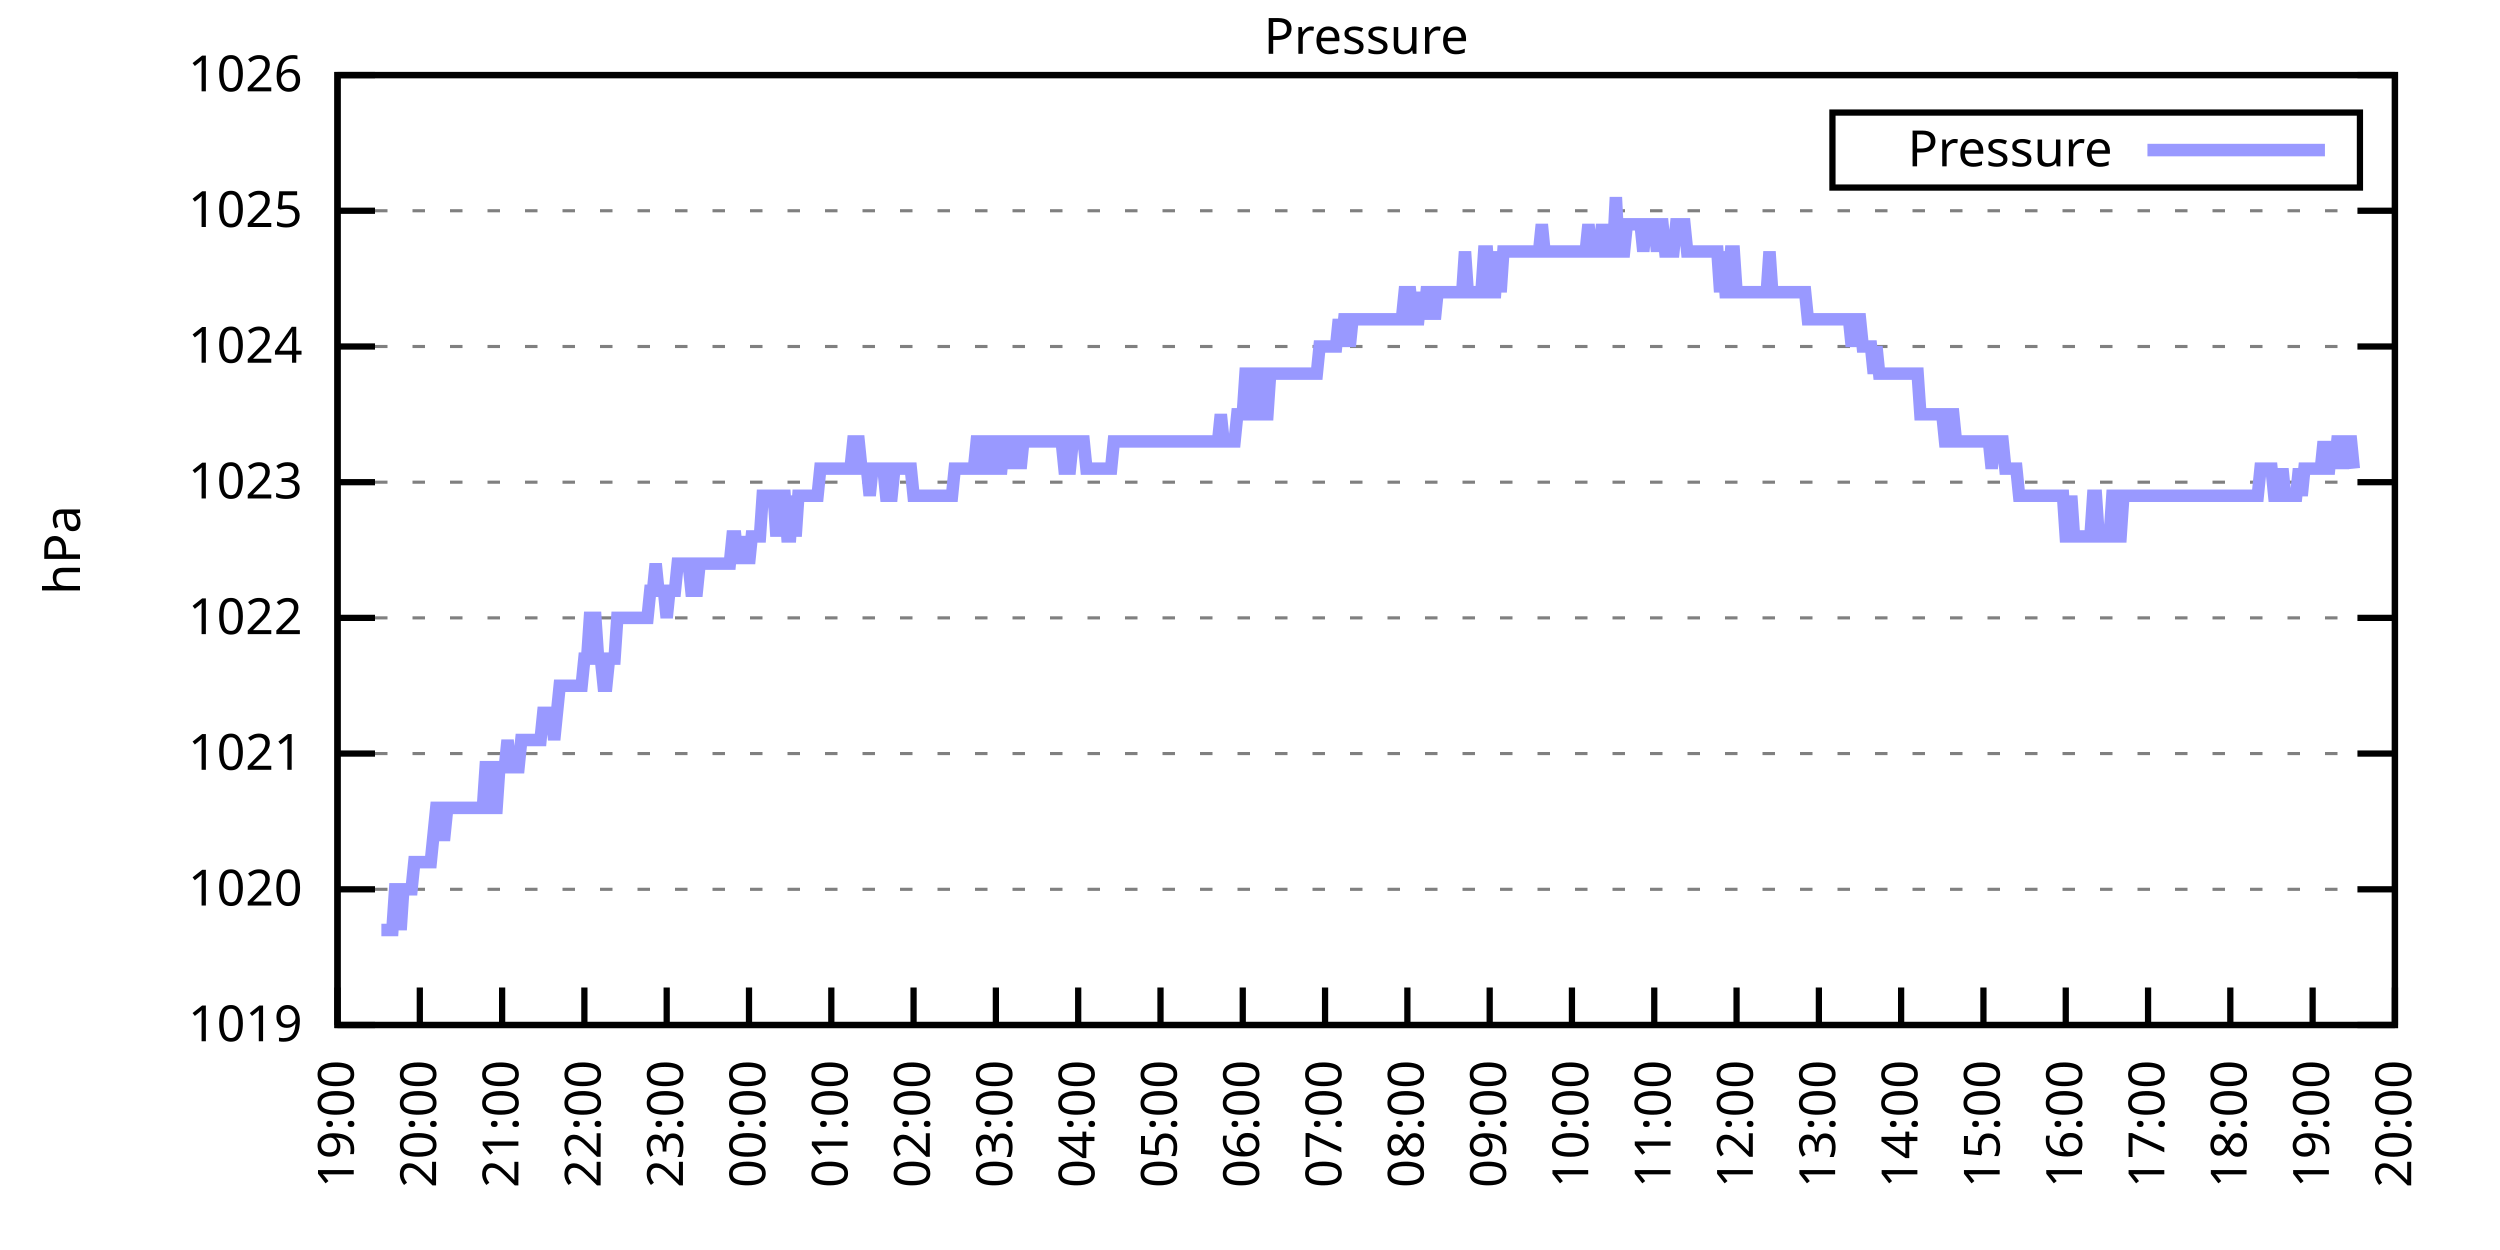
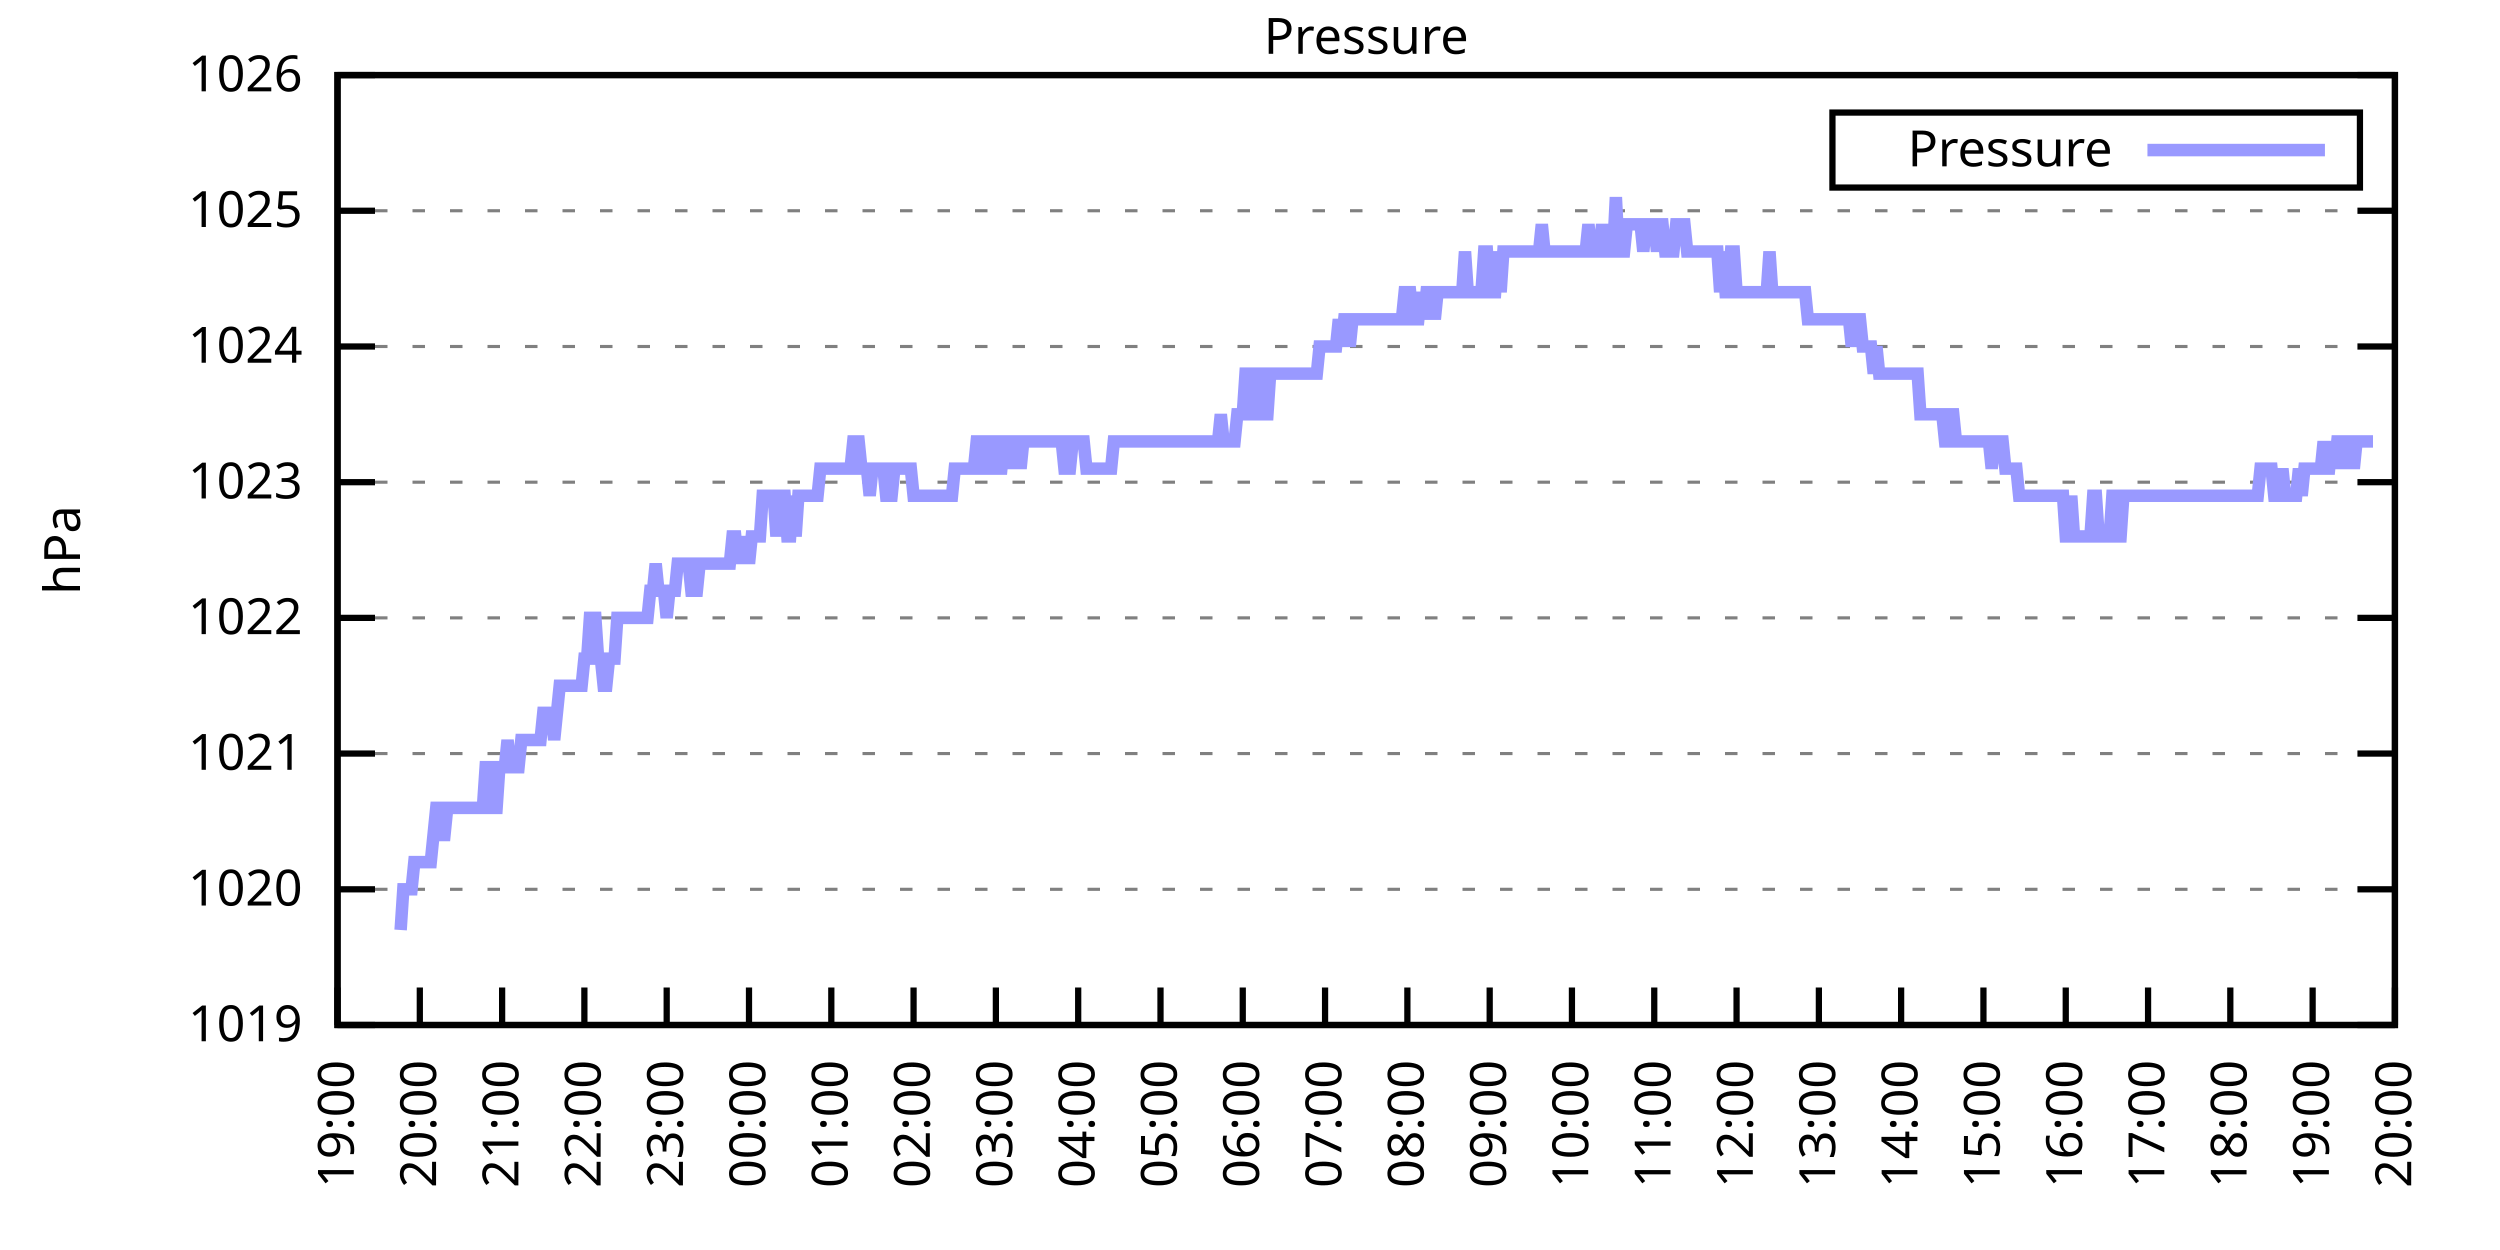
<svg xmlns="http://www.w3.org/2000/svg" xmlns:xlink="http://www.w3.org/1999/xlink" width="400" height="200" viewBox="0 0 400 200">
  <g id="gnuplot_canvas">
    <rect x="0" y="0" width="400" height="200" fill="none" />
    <defs>
      <circle id="gpDot" r="0.5" stroke-width="0.5" stroke="currentColor" />
      <path id="gpPt0" stroke-width="0.333" stroke="currentColor" d="M-1,0 h2 M0,-1 v2" />
      <path id="gpPt1" stroke-width="0.333" stroke="currentColor" d="M-1,-1 L1,1 M1,-1 L-1,1" />
      <path id="gpPt2" stroke-width="0.333" stroke="currentColor" d="M-1,0 L1,0 M0,-1 L0,1 M-1,-1 L1,1 M-1,1 L1,-1" />
      <rect id="gpPt3" stroke-width="0.333" stroke="currentColor" x="-1" y="-1" width="2" height="2" />
      <rect id="gpPt4" stroke-width="0.333" stroke="currentColor" fill="currentColor" x="-1" y="-1" width="2" height="2" />
      <circle id="gpPt5" stroke-width="0.333" stroke="currentColor" cx="0" cy="0" r="1" />
      <use xlink:href="#gpPt5" id="gpPt6" fill="currentColor" stroke="none" />
      <path id="gpPt7" stroke-width="0.333" stroke="currentColor" d="M0,-1.33 L-1.33,0.67 L1.33,0.67 z" />
      <use xlink:href="#gpPt7" id="gpPt8" fill="currentColor" stroke="none" />
      <use xlink:href="#gpPt7" id="gpPt9" stroke="currentColor" transform="rotate(180)" />
      <use xlink:href="#gpPt9" id="gpPt10" fill="currentColor" stroke="none" />
      <use xlink:href="#gpPt3" id="gpPt11" stroke="currentColor" transform="rotate(45)" />
      <use xlink:href="#gpPt11" id="gpPt12" fill="currentColor" stroke="none" />
      <path id="gpPt13" stroke-width="0.333" stroke="currentColor" d="M0,1.330 L1.265,0.411 L0.782,-1.067 L-0.782,-1.076 L-1.265,0.411 z" />
      <use xlink:href="#gpPt13" id="gpPt14" fill="currentColor" stroke="none" />
      <filter id="textbox" filterUnits="objectBoundingBox" x="0" y="0" height="1" width="1">
        <feFlood flood-color="white" flood-opacity="1" result="bgnd" />
        <feComposite in="SourceGraphic" in2="bgnd" operator="atop" />
      </filter>
      <filter id="greybox" filterUnits="objectBoundingBox" x="0" y="0" height="1" width="1">
        <feFlood flood-color="lightgrey" flood-opacity="1" result="grey" />
        <feComposite in="SourceGraphic" in2="grey" operator="atop" />
      </filter>
    </defs>
    <g fill="none" color="white" stroke="currentColor" stroke-width="1.00" stroke-linecap="butt" stroke-linejoin="miter">
</g>
    <g fill="none" color="black" stroke="currentColor" stroke-width="1.00" stroke-linecap="butt" stroke-linejoin="miter">
      <g stroke="none" shape-rendering="crispEdges">
        <polygon fill="rgb(255, 255, 255)" points="54.00,164.00 383.18,164.00 383.18,12.02 54.00,12.02 " />
      </g>
    </g>
    <g fill="none" color="black" stroke="currentColor" stroke-width="1.00" stroke-linecap="butt" stroke-linejoin="miter">
</g>
    <g fill="none" color="black" stroke="black" stroke-width="0.50" stroke-linecap="butt" stroke-linejoin="miter">
</g>
    <g fill="none" color="gray" stroke="currentColor" stroke-width="0.50" stroke-linecap="butt" stroke-linejoin="miter">
      <path stroke="gray" stroke-dasharray="2,4" class="gridline" d="M54.00,164.00 L383.19,164.00  " />
    </g>
    <g fill="none" color="gray" stroke="gray" stroke-width="1.00" stroke-linecap="butt" stroke-linejoin="miter">
</g>
    <g fill="none" color="black" stroke="currentColor" stroke-width="1.00" stroke-linecap="butt" stroke-linejoin="miter">
      <path stroke="black" d="M54.00,164.00 L60.00,164.00 M383.19,164.00 L377.19,164.00  " />
      <g transform="translate(48.40,166.60)" stroke="none" fill="black" font-family="Sans" font-size="8.00" text-anchor="end">
        <text>
          <tspan font-family="Sans"> 1019</tspan>
        </text>
      </g>
    </g>
    <g fill="none" color="black" stroke="currentColor" stroke-width="1.00" stroke-linecap="butt" stroke-linejoin="miter">
</g>
    <g fill="none" color="black" stroke="black" stroke-width="0.50" stroke-linecap="butt" stroke-linejoin="miter">
</g>
    <g fill="none" color="gray" stroke="currentColor" stroke-width="0.50" stroke-linecap="butt" stroke-linejoin="miter">
      <path stroke="gray" stroke-dasharray="2,4" class="gridline" d="M54.00,142.29 L383.19,142.29  " />
    </g>
    <g fill="none" color="gray" stroke="gray" stroke-width="1.00" stroke-linecap="butt" stroke-linejoin="miter">
</g>
    <g fill="none" color="black" stroke="currentColor" stroke-width="1.00" stroke-linecap="butt" stroke-linejoin="miter">
      <path stroke="black" d="M54.00,142.29 L60.00,142.29 M383.19,142.29 L377.19,142.29  " />
      <g transform="translate(48.40,144.89)" stroke="none" fill="black" font-family="Sans" font-size="8.00" text-anchor="end">
        <text>
          <tspan font-family="Sans"> 1020</tspan>
        </text>
      </g>
    </g>
    <g fill="none" color="black" stroke="currentColor" stroke-width="1.00" stroke-linecap="butt" stroke-linejoin="miter">
</g>
    <g fill="none" color="black" stroke="black" stroke-width="0.50" stroke-linecap="butt" stroke-linejoin="miter">
</g>
    <g fill="none" color="gray" stroke="currentColor" stroke-width="0.50" stroke-linecap="butt" stroke-linejoin="miter">
      <path stroke="gray" stroke-dasharray="2,4" class="gridline" d="M54.00,120.57 L383.19,120.57  " />
    </g>
    <g fill="none" color="gray" stroke="gray" stroke-width="1.00" stroke-linecap="butt" stroke-linejoin="miter">
</g>
    <g fill="none" color="black" stroke="currentColor" stroke-width="1.00" stroke-linecap="butt" stroke-linejoin="miter">
      <path stroke="black" d="M54.00,120.57 L60.00,120.57 M383.19,120.57 L377.19,120.57  " />
      <g transform="translate(48.40,123.17)" stroke="none" fill="black" font-family="Sans" font-size="8.00" text-anchor="end">
        <text>
          <tspan font-family="Sans"> 1021</tspan>
        </text>
      </g>
    </g>
    <g fill="none" color="black" stroke="currentColor" stroke-width="1.00" stroke-linecap="butt" stroke-linejoin="miter">
</g>
    <g fill="none" color="black" stroke="black" stroke-width="0.50" stroke-linecap="butt" stroke-linejoin="miter">
</g>
    <g fill="none" color="gray" stroke="currentColor" stroke-width="0.50" stroke-linecap="butt" stroke-linejoin="miter">
      <path stroke="gray" stroke-dasharray="2,4" class="gridline" d="M54.00,98.86 L383.19,98.86  " />
    </g>
    <g fill="none" color="gray" stroke="gray" stroke-width="1.00" stroke-linecap="butt" stroke-linejoin="miter">
</g>
    <g fill="none" color="black" stroke="currentColor" stroke-width="1.00" stroke-linecap="butt" stroke-linejoin="miter">
      <path stroke="black" d="M54.00,98.86 L60.00,98.86 M383.19,98.86 L377.19,98.86  " />
      <g transform="translate(48.40,101.46)" stroke="none" fill="black" font-family="Sans" font-size="8.00" text-anchor="end">
        <text>
          <tspan font-family="Sans"> 1022</tspan>
        </text>
      </g>
    </g>
    <g fill="none" color="black" stroke="currentColor" stroke-width="1.00" stroke-linecap="butt" stroke-linejoin="miter">
</g>
    <g fill="none" color="black" stroke="black" stroke-width="0.50" stroke-linecap="butt" stroke-linejoin="miter">
</g>
    <g fill="none" color="gray" stroke="currentColor" stroke-width="0.50" stroke-linecap="butt" stroke-linejoin="miter">
      <path stroke="gray" stroke-dasharray="2,4" class="gridline" d="M54.00,77.15 L383.19,77.15  " />
    </g>
    <g fill="none" color="gray" stroke="gray" stroke-width="1.00" stroke-linecap="butt" stroke-linejoin="miter">
</g>
    <g fill="none" color="black" stroke="currentColor" stroke-width="1.00" stroke-linecap="butt" stroke-linejoin="miter">
      <path stroke="black" d="M54.00,77.15 L60.00,77.15 M383.19,77.15 L377.19,77.15  " />
      <g transform="translate(48.40,79.75)" stroke="none" fill="black" font-family="Sans" font-size="8.00" text-anchor="end">
        <text>
          <tspan font-family="Sans"> 1023</tspan>
        </text>
      </g>
    </g>
    <g fill="none" color="black" stroke="currentColor" stroke-width="1.00" stroke-linecap="butt" stroke-linejoin="miter">
</g>
    <g fill="none" color="black" stroke="black" stroke-width="0.50" stroke-linecap="butt" stroke-linejoin="miter">
</g>
    <g fill="none" color="gray" stroke="currentColor" stroke-width="0.50" stroke-linecap="butt" stroke-linejoin="miter">
      <path stroke="gray" stroke-dasharray="2,4" class="gridline" d="M54.00,55.44 L383.19,55.44  " />
    </g>
    <g fill="none" color="gray" stroke="gray" stroke-width="1.00" stroke-linecap="butt" stroke-linejoin="miter">
</g>
    <g fill="none" color="black" stroke="currentColor" stroke-width="1.00" stroke-linecap="butt" stroke-linejoin="miter">
      <path stroke="black" d="M54.00,55.44 L60.00,55.44 M383.19,55.44 L377.19,55.44  " />
      <g transform="translate(48.40,58.04)" stroke="none" fill="black" font-family="Sans" font-size="8.00" text-anchor="end">
        <text>
          <tspan font-family="Sans"> 1024</tspan>
        </text>
      </g>
    </g>
    <g fill="none" color="black" stroke="currentColor" stroke-width="1.00" stroke-linecap="butt" stroke-linejoin="miter">
</g>
    <g fill="none" color="black" stroke="black" stroke-width="0.50" stroke-linecap="butt" stroke-linejoin="miter">
</g>
    <g fill="none" color="gray" stroke="currentColor" stroke-width="0.50" stroke-linecap="butt" stroke-linejoin="miter">
      <path stroke="gray" stroke-dasharray="2,4" class="gridline" d="M54.00,33.72 L383.19,33.72  " />
    </g>
    <g fill="none" color="gray" stroke="gray" stroke-width="1.00" stroke-linecap="butt" stroke-linejoin="miter">
</g>
    <g fill="none" color="black" stroke="currentColor" stroke-width="1.00" stroke-linecap="butt" stroke-linejoin="miter">
      <path stroke="black" d="M54.00,33.72 L60.00,33.72 M383.19,33.72 L377.19,33.72  " />
      <g transform="translate(48.40,36.32)" stroke="none" fill="black" font-family="Sans" font-size="8.00" text-anchor="end">
        <text>
          <tspan font-family="Sans"> 1025</tspan>
        </text>
      </g>
    </g>
    <g fill="none" color="black" stroke="currentColor" stroke-width="1.00" stroke-linecap="butt" stroke-linejoin="miter">
</g>
    <g fill="none" color="black" stroke="black" stroke-width="0.50" stroke-linecap="butt" stroke-linejoin="miter">
</g>
    <g fill="none" color="gray" stroke="currentColor" stroke-width="0.50" stroke-linecap="butt" stroke-linejoin="miter">
      <path stroke="gray" stroke-dasharray="2,4" class="gridline" d="M54.00,12.01 L383.19,12.01  " />
    </g>
    <g fill="none" color="gray" stroke="gray" stroke-width="1.00" stroke-linecap="butt" stroke-linejoin="miter">
</g>
    <g fill="none" color="black" stroke="currentColor" stroke-width="1.00" stroke-linecap="butt" stroke-linejoin="miter">
      <path stroke="black" d="M54.00,12.01 L60.00,12.01 M383.19,12.01 L377.19,12.01  " />
      <g transform="translate(48.40,14.61)" stroke="none" fill="black" font-family="Sans" font-size="8.00" text-anchor="end">
        <text>
          <tspan font-family="Sans"> 1026</tspan>
        </text>
      </g>
    </g>
    <g fill="none" color="black" stroke="currentColor" stroke-width="1.00" stroke-linecap="butt" stroke-linejoin="miter">
      <path stroke="black" d="M54.00,164.00 L54.00,158.00  " />
      <g transform="translate(56.60,169.60) rotate(270.00)" stroke="none" fill="black" font-family="Sans" font-size="8.00" text-anchor="end">
        <text>
          <tspan font-family="Sans">19:00</tspan>
        </text>
      </g>
    </g>
    <g fill="none" color="black" stroke="currentColor" stroke-width="1.00" stroke-linecap="butt" stroke-linejoin="miter">
      <path stroke="black" d="M67.17,164.00 L67.17,158.00  " />
      <g transform="translate(69.77,169.60) rotate(270.00)" stroke="none" fill="black" font-family="Sans" font-size="8.00" text-anchor="end">
        <text>
          <tspan font-family="Sans">20:00</tspan>
        </text>
      </g>
    </g>
    <g fill="none" color="black" stroke="currentColor" stroke-width="1.00" stroke-linecap="butt" stroke-linejoin="miter">
      <path stroke="black" d="M80.34,164.00 L80.34,158.00  " />
      <g transform="translate(82.94,169.60) rotate(270.00)" stroke="none" fill="black" font-family="Sans" font-size="8.00" text-anchor="end">
        <text>
          <tspan font-family="Sans">21:00</tspan>
        </text>
      </g>
    </g>
    <g fill="none" color="black" stroke="currentColor" stroke-width="1.00" stroke-linecap="butt" stroke-linejoin="miter">
      <path stroke="black" d="M93.50,164.00 L93.50,158.00  " />
      <g transform="translate(96.10,169.60) rotate(270.00)" stroke="none" fill="black" font-family="Sans" font-size="8.00" text-anchor="end">
        <text>
          <tspan font-family="Sans">22:00</tspan>
        </text>
      </g>
    </g>
    <g fill="none" color="black" stroke="currentColor" stroke-width="1.00" stroke-linecap="butt" stroke-linejoin="miter">
      <path stroke="black" d="M106.67,164.00 L106.67,158.00  " />
      <g transform="translate(109.27,169.60) rotate(270.00)" stroke="none" fill="black" font-family="Sans" font-size="8.00" text-anchor="end">
        <text>
          <tspan font-family="Sans">23:00</tspan>
        </text>
      </g>
    </g>
    <g fill="none" color="black" stroke="currentColor" stroke-width="1.00" stroke-linecap="butt" stroke-linejoin="miter">
      <path stroke="black" d="M119.84,164.00 L119.84,158.00  " />
      <g transform="translate(122.44,169.60) rotate(270.00)" stroke="none" fill="black" font-family="Sans" font-size="8.00" text-anchor="end">
        <text>
          <tspan font-family="Sans">00:00</tspan>
        </text>
      </g>
    </g>
    <g fill="none" color="black" stroke="currentColor" stroke-width="1.00" stroke-linecap="butt" stroke-linejoin="miter">
      <path stroke="black" d="M133.01,164.00 L133.01,158.00  " />
      <g transform="translate(135.61,169.60) rotate(270.00)" stroke="none" fill="black" font-family="Sans" font-size="8.00" text-anchor="end">
        <text>
          <tspan font-family="Sans">01:00</tspan>
        </text>
      </g>
    </g>
    <g fill="none" color="black" stroke="currentColor" stroke-width="1.00" stroke-linecap="butt" stroke-linejoin="miter">
      <path stroke="black" d="M146.17,164.00 L146.17,158.00  " />
      <g transform="translate(148.77,169.60) rotate(270.00)" stroke="none" fill="black" font-family="Sans" font-size="8.00" text-anchor="end">
        <text>
          <tspan font-family="Sans">02:00</tspan>
        </text>
      </g>
    </g>
    <g fill="none" color="black" stroke="currentColor" stroke-width="1.00" stroke-linecap="butt" stroke-linejoin="miter">
      <path stroke="black" d="M159.34,164.00 L159.34,158.00  " />
      <g transform="translate(161.94,169.60) rotate(270.00)" stroke="none" fill="black" font-family="Sans" font-size="8.00" text-anchor="end">
        <text>
          <tspan font-family="Sans">03:00</tspan>
        </text>
      </g>
    </g>
    <g fill="none" color="black" stroke="currentColor" stroke-width="1.00" stroke-linecap="butt" stroke-linejoin="miter">
      <path stroke="black" d="M172.51,164.00 L172.51,158.00  " />
      <g transform="translate(175.11,169.60) rotate(270.00)" stroke="none" fill="black" font-family="Sans" font-size="8.00" text-anchor="end">
        <text>
          <tspan font-family="Sans">04:00</tspan>
        </text>
      </g>
    </g>
    <g fill="none" color="black" stroke="currentColor" stroke-width="1.00" stroke-linecap="butt" stroke-linejoin="miter">
      <path stroke="black" d="M185.68,164.00 L185.68,158.00  " />
      <g transform="translate(188.28,169.60) rotate(270.00)" stroke="none" fill="black" font-family="Sans" font-size="8.00" text-anchor="end">
        <text>
          <tspan font-family="Sans">05:00</tspan>
        </text>
      </g>
    </g>
    <g fill="none" color="black" stroke="currentColor" stroke-width="1.00" stroke-linecap="butt" stroke-linejoin="miter">
      <path stroke="black" d="M198.84,164.00 L198.84,158.00  " />
      <g transform="translate(201.44,169.60) rotate(270.00)" stroke="none" fill="black" font-family="Sans" font-size="8.00" text-anchor="end">
        <text>
          <tspan font-family="Sans">06:00</tspan>
        </text>
      </g>
    </g>
    <g fill="none" color="black" stroke="currentColor" stroke-width="1.00" stroke-linecap="butt" stroke-linejoin="miter">
      <path stroke="black" d="M212.01,164.00 L212.01,158.00  " />
      <g transform="translate(214.61,169.60) rotate(270.00)" stroke="none" fill="black" font-family="Sans" font-size="8.00" text-anchor="end">
        <text>
          <tspan font-family="Sans">07:00</tspan>
        </text>
      </g>
    </g>
    <g fill="none" color="black" stroke="currentColor" stroke-width="1.00" stroke-linecap="butt" stroke-linejoin="miter">
      <path stroke="black" d="M225.18,164.00 L225.18,158.00  " />
      <g transform="translate(227.78,169.60) rotate(270.00)" stroke="none" fill="black" font-family="Sans" font-size="8.00" text-anchor="end">
        <text>
          <tspan font-family="Sans">08:00</tspan>
        </text>
      </g>
    </g>
    <g fill="none" color="black" stroke="currentColor" stroke-width="1.00" stroke-linecap="butt" stroke-linejoin="miter">
      <path stroke="black" d="M238.35,164.00 L238.35,158.00  " />
      <g transform="translate(240.95,169.60) rotate(270.00)" stroke="none" fill="black" font-family="Sans" font-size="8.00" text-anchor="end">
        <text>
          <tspan font-family="Sans">09:00</tspan>
        </text>
      </g>
    </g>
    <g fill="none" color="black" stroke="currentColor" stroke-width="1.00" stroke-linecap="butt" stroke-linejoin="miter">
      <path stroke="black" d="M251.51,164.00 L251.51,158.00  " />
      <g transform="translate(254.11,169.60) rotate(270.00)" stroke="none" fill="black" font-family="Sans" font-size="8.00" text-anchor="end">
        <text>
          <tspan font-family="Sans">10:00</tspan>
        </text>
      </g>
    </g>
    <g fill="none" color="black" stroke="currentColor" stroke-width="1.00" stroke-linecap="butt" stroke-linejoin="miter">
      <path stroke="black" d="M264.68,164.00 L264.68,158.00  " />
      <g transform="translate(267.28,169.60) rotate(270.00)" stroke="none" fill="black" font-family="Sans" font-size="8.00" text-anchor="end">
        <text>
          <tspan font-family="Sans">11:00</tspan>
        </text>
      </g>
    </g>
    <g fill="none" color="black" stroke="currentColor" stroke-width="1.00" stroke-linecap="butt" stroke-linejoin="miter">
      <path stroke="black" d="M277.85,164.00 L277.85,158.00  " />
      <g transform="translate(280.45,169.60) rotate(270.00)" stroke="none" fill="black" font-family="Sans" font-size="8.00" text-anchor="end">
        <text>
          <tspan font-family="Sans">12:00</tspan>
        </text>
      </g>
    </g>
    <g fill="none" color="black" stroke="currentColor" stroke-width="1.00" stroke-linecap="butt" stroke-linejoin="miter">
      <path stroke="black" d="M291.02,164.00 L291.02,158.00  " />
      <g transform="translate(293.62,169.60) rotate(270.00)" stroke="none" fill="black" font-family="Sans" font-size="8.00" text-anchor="end">
        <text>
          <tspan font-family="Sans">13:00</tspan>
        </text>
      </g>
    </g>
    <g fill="none" color="black" stroke="currentColor" stroke-width="1.00" stroke-linecap="butt" stroke-linejoin="miter">
      <path stroke="black" d="M304.18,164.00 L304.18,158.00  " />
      <g transform="translate(306.78,169.60) rotate(270.00)" stroke="none" fill="black" font-family="Sans" font-size="8.00" text-anchor="end">
        <text>
          <tspan font-family="Sans">14:00</tspan>
        </text>
      </g>
    </g>
    <g fill="none" color="black" stroke="currentColor" stroke-width="1.00" stroke-linecap="butt" stroke-linejoin="miter">
      <path stroke="black" d="M317.35,164.00 L317.35,158.00  " />
      <g transform="translate(319.95,169.60) rotate(270.00)" stroke="none" fill="black" font-family="Sans" font-size="8.00" text-anchor="end">
        <text>
          <tspan font-family="Sans">15:00</tspan>
        </text>
      </g>
    </g>
    <g fill="none" color="black" stroke="currentColor" stroke-width="1.00" stroke-linecap="butt" stroke-linejoin="miter">
      <path stroke="black" d="M330.52,164.00 L330.52,158.00  " />
      <g transform="translate(333.12,169.60) rotate(270.00)" stroke="none" fill="black" font-family="Sans" font-size="8.00" text-anchor="end">
        <text>
          <tspan font-family="Sans">16:00</tspan>
        </text>
      </g>
    </g>
    <g fill="none" color="black" stroke="currentColor" stroke-width="1.00" stroke-linecap="butt" stroke-linejoin="miter">
      <path stroke="black" d="M343.69,164.00 L343.69,158.00  " />
      <g transform="translate(346.29,169.60) rotate(270.00)" stroke="none" fill="black" font-family="Sans" font-size="8.00" text-anchor="end">
        <text>
          <tspan font-family="Sans">17:00</tspan>
        </text>
      </g>
    </g>
    <g fill="none" color="black" stroke="currentColor" stroke-width="1.00" stroke-linecap="butt" stroke-linejoin="miter">
      <path stroke="black" d="M356.85,164.00 L356.85,158.00  " />
      <g transform="translate(359.45,169.60) rotate(270.00)" stroke="none" fill="black" font-family="Sans" font-size="8.00" text-anchor="end">
        <text>
          <tspan font-family="Sans">18:00</tspan>
        </text>
      </g>
    </g>
    <g fill="none" color="black" stroke="currentColor" stroke-width="1.00" stroke-linecap="butt" stroke-linejoin="miter">
      <path stroke="black" d="M370.02,164.00 L370.02,158.00  " />
      <g transform="translate(372.62,169.60) rotate(270.00)" stroke="none" fill="black" font-family="Sans" font-size="8.00" text-anchor="end">
        <text>
          <tspan font-family="Sans">19:00</tspan>
        </text>
      </g>
    </g>
    <g fill="none" color="black" stroke="currentColor" stroke-width="1.00" stroke-linecap="butt" stroke-linejoin="miter">
      <path stroke="black" d="M383.19,164.00 L383.19,158.00  " />
      <g transform="translate(385.79,169.60) rotate(270.00)" stroke="none" fill="black" font-family="Sans" font-size="8.00" text-anchor="end">
        <text>
          <tspan font-family="Sans">20:00</tspan>
        </text>
      </g>
    </g>
    <g fill="none" color="black" stroke="currentColor" stroke-width="1.00" stroke-linecap="butt" stroke-linejoin="miter">
</g>
    <g fill="none" color="black" stroke="currentColor" stroke-width="1.00" stroke-linecap="butt" stroke-linejoin="miter">
      <path stroke="black" d="M54.00,12.01 L54.00,164.00 L383.19,164.00 L383.19,12.01 L54.00,12.01 Z  " />
    </g>
    <g fill="none" color="black" stroke="currentColor" stroke-width="1.00" stroke-linecap="butt" stroke-linejoin="miter">
</g>
    <g fill="none" color="black" stroke="currentColor" stroke-width="1.00" stroke-linecap="butt" stroke-linejoin="miter">
      <path stroke="black" d="M293.19,30.01 L293.19,18.01 L377.59,18.01 L377.59,30.01 L293.19,30.01 Z  " />
    </g>
    <g id="Pressure_plot_1">
      <g fill="none" color="white" stroke="black" stroke-width="2.00" stroke-linecap="butt" stroke-linejoin="miter">
</g>
      <g fill="none" color="black" stroke="currentColor" stroke-width="2.00" stroke-linecap="butt" stroke-linejoin="miter">
        <g transform="translate(337.99,26.61)" stroke="none" fill="black" font-family="Sans" font-size="8.00" text-anchor="end">
          <text>
            <tspan font-family="Sans">Pressure</tspan>
          </text>
        </g>
      </g>
      <g fill="none" color="black" stroke="currentColor" stroke-width="2.00" stroke-linecap="butt" stroke-linejoin="miter">
-         <path stroke="rgb(153, 153, 255)" d="M343.59,24.01 L371.99,24.01 M61.02,148.80 L61.46,148.80 L61.90,148.80 L62.34,148.80 L62.78,148.80 L63.22,142.29   L63.66,142.29 L64.10,148.80 L64.53,142.29 L64.97,142.29 L65.41,142.29 L65.85,142.29 L66.29,137.94 L66.73,137.94   L67.17,137.94 L67.61,137.94 L68.05,137.94 L68.48,137.94 L68.92,137.94 L69.36,133.60 L69.80,129.26 L70.24,129.26   L70.68,133.60 L71.12,133.60 L71.56,129.26 L72.00,129.26 L72.43,129.26 L72.87,129.26 L73.31,129.26 L73.75,129.26   L74.19,129.26 L74.63,129.26 L75.07,129.26 L75.51,129.26 L75.95,129.26 L76.38,129.26 L76.82,129.26 L77.26,129.26   L77.70,122.75 L78.14,122.75 L78.58,129.26 L79.02,129.26 L79.46,129.26 L79.90,122.75 L80.34,122.75 L80.77,122.75   L81.21,118.40 L81.65,122.75 L82.09,122.75 L82.53,122.75 L82.97,122.75 L83.41,118.40 L83.85,118.40 L84.29,118.40   L84.72,118.40 L85.16,118.40 L85.60,118.40 L86.04,118.40 L86.48,118.40 L86.92,114.06 L87.36,114.06 L87.80,114.06   L88.24,114.06 L88.67,118.40 L89.11,114.06 L89.55,109.72 L89.99,109.72 L90.43,109.72 L90.87,109.72 L91.31,109.72   L91.75,109.72 L92.19,109.72 L92.62,109.72 L93.06,109.72 L93.50,105.38 L93.94,105.38 L94.38,98.86 L94.82,98.86   L95.26,98.86 L95.70,105.38 L96.14,105.38 L96.58,109.72 L97.01,109.72 L97.45,105.38 L97.89,105.38 L98.33,105.38   L98.77,98.86 L99.21,98.86 L99.65,98.86 L100.09,98.86 L100.53,98.86 L100.96,98.86 L101.40,98.86 L101.84,98.86   L102.28,98.86 L102.72,98.86 L103.16,98.86 L103.60,98.86 L104.04,94.52 L104.48,94.52 L104.91,90.18 L105.35,94.52   L105.79,94.52 L106.23,94.52 L106.67,98.86 L107.11,94.52 L107.55,94.52 L107.99,94.52 L108.43,90.18 L108.87,90.18   L109.30,90.18 L109.74,90.18 L110.18,90.18 L110.62,94.52 L111.06,94.52 L111.50,94.52 L111.94,90.18 L112.38,90.18   L112.82,90.18 L113.25,90.18 L113.69,90.18 L114.13,90.18 L114.57,90.18 L115.01,90.18 L115.45,90.18 L115.89,90.18   L116.33,90.18 L116.77,90.18 L117.20,85.83 L117.64,85.83 L118.08,90.18 L118.52,85.83 L118.96,90.18 L119.40,85.83   L119.84,90.18 L120.28,85.83 L120.72,85.83 L121.15,85.83 L121.59,85.83 L122.03,79.32 L122.47,79.32 L122.91,79.32   L123.35,79.32 L123.79,79.32 L124.23,85.83 L124.67,79.32 L125.11,79.32 L125.54,79.32 L125.98,85.83 L126.42,85.83   L126.86,79.32 L127.30,85.83 L127.74,79.32 L128.18,79.32 L128.62,79.32 L129.06,79.32 L129.49,79.32 L129.93,79.32   L130.37,79.32 L130.81,79.32 L131.25,74.98 L131.69,74.98 L132.13,74.98 L132.57,74.98 L133.01,74.98 L133.44,74.98   L133.88,74.98 L134.32,74.98 L134.76,74.98 L135.20,74.98 L135.64,74.98 L136.08,74.98 L136.52,70.63 L136.96,70.63   L137.39,70.63 L137.83,74.98 L138.27,74.98 L138.71,74.98 L139.15,79.32 L139.59,74.98 L140.03,74.98 L140.47,74.98   L140.91,74.98 L141.35,74.98 L141.78,79.32 L142.22,79.32 L142.66,79.32 L143.10,74.98 L143.54,74.98 L143.98,74.98   L144.42,74.98 L144.86,74.98 L145.30,74.98 L145.73,74.98 L146.17,79.32 L146.61,79.32 L147.05,79.32 L147.49,79.32   L147.93,79.32 L148.37,79.32 L148.81,79.32 L149.25,79.32 L149.68,79.32 L150.12,79.32 L150.56,79.32 L151.00,79.32   L151.44,79.32 L151.88,79.32 L152.32,79.32 L152.76,74.98 L153.20,74.98 L153.63,74.98 L154.07,74.98 L154.51,74.98   L154.95,74.98 L155.39,74.98 L155.83,74.98 L156.27,70.63 L156.71,70.63 L157.15,70.63 L157.59,74.98 L158.02,74.98   L158.46,74.98 L158.90,70.63 L159.34,70.63 L159.78,74.98 L160.22,74.98 L160.66,70.63 L161.10,70.63 L161.54,70.63   L161.97,74.98 L162.41,70.63 L162.85,70.63 L163.29,74.98 L163.73,70.63 L164.17,70.63 L164.61,70.63 L165.05,70.63   L165.49,70.63 L165.92,70.63 L166.36,70.63 L166.80,70.63 L167.24,70.63 L167.68,70.63 L168.12,70.63 L168.56,70.63   L169.00,70.63 L169.44,70.63 L169.87,70.63 L170.31,74.98 L170.75,74.98 L171.19,74.98 L171.63,70.63 L172.07,70.63   L172.51,70.63 L172.95,70.63 L173.39,70.63 L173.83,74.98 L174.26,74.98 L174.70,74.98 L175.14,74.98 L175.58,74.98   L176.02,74.98 L176.46,74.98 L176.90,74.98 L177.34,74.98 L177.78,74.98 L178.21,70.63 L178.65,70.63 L179.09,70.63   L179.53,70.63 L179.97,70.63 L180.41,70.63 L180.85,70.63 L181.29,70.63 L181.73,70.63 L182.16,70.63 L182.60,70.63   L183.04,70.63 L183.48,70.63 L183.92,70.63 L184.36,70.63 L184.80,70.63 L185.24,70.63 L185.68,70.63 L186.11,70.63   L186.55,70.63 L186.99,70.63 L187.43,70.63 L187.87,70.63 L188.31,70.63 L188.75,70.63 L189.19,70.63 L189.63,70.63   L190.07,70.63 L190.50,70.63 L190.94,70.63 L191.38,70.63 L191.82,70.63 L192.26,70.63 L192.70,70.63 L193.14,70.63   L193.58,70.63 L194.02,70.63 L194.45,70.63 L194.89,70.63 L195.33,66.29 L195.77,70.63 L196.21,70.63 L196.65,70.63   L197.09,70.63 L197.53,70.63 L197.97,66.29 L198.40,66.29 L198.84,66.29 L199.28,59.78 L199.72,59.78 L200.16,66.29   L200.60,66.29 L201.04,59.78 L201.48,59.78 L201.92,59.78 L202.35,66.29 L202.79,66.29 L203.23,59.78 L203.67,59.78   L204.11,59.78 L204.55,59.78 L204.99,59.78 L205.43,59.78 L205.87,59.78 L206.31,59.78 L206.74,59.78 L207.18,59.78   L207.62,59.78 L208.06,59.78 L208.50,59.78 L208.94,59.78 L209.38,59.78 L209.82,59.78 L210.26,59.78 L210.69,59.78   L211.13,55.44 L211.57,55.44 L212.01,55.44 L212.45,55.44 L212.89,55.44 L213.33,55.44 L213.77,55.44 L214.21,51.09   L214.64,55.44 L215.08,51.09 L215.52,51.09 L215.96,55.44 L216.40,51.09 L216.84,51.09 L217.28,51.09 L217.72,51.09   L218.16,51.09 L218.60,51.09 L219.03,51.09 L219.47,51.09 L219.91,51.09 L220.35,51.09 L220.79,51.09 L221.23,51.09   L221.67,51.09 L222.11,51.09 L222.55,51.09 L222.98,51.09 L223.42,51.09 L223.86,51.09 L224.30,51.09 L224.74,46.75   L225.18,46.75 L225.62,46.75 L226.06,51.09 L226.50,51.09 L226.93,51.09 L227.37,46.75 L227.81,51.09 L228.25,46.75   L228.69,46.75 L229.13,46.75 L229.57,51.09 L230.01,46.75 L230.45,46.75 L230.88,46.75 L231.32,46.75 L231.76,46.75   L232.20,46.75 L232.64,46.75 L233.08,46.75 L233.52,46.75 L233.96,46.75 L234.40,40.24 L234.84,46.75 L235.27,46.75   L235.71,46.75 L236.15,46.75 L236.59,46.75 L237.03,46.75 L237.47,40.24 L237.91,40.24 L238.35,46.75 L238.79,46.75   L239.22,46.75 L239.66,40.24 L240.10,46.75 L240.54,40.24 L240.98,40.24 L241.42,40.24 L241.86,40.24 L242.30,40.24   L242.74,40.24 L243.17,40.24 L243.61,40.24 L244.05,40.24 L244.49,40.24 L244.93,40.24 L245.37,40.24 L245.81,40.24   L246.25,40.24 L246.69,35.89 L247.12,40.24 L247.56,40.24 L248.00,40.24 L248.44,40.24 L248.88,40.24 L249.32,40.24   L249.76,40.24 L250.20,40.24 L250.64,40.24 L251.08,40.24 L251.51,40.24 L251.95,40.24 L252.39,40.24 L252.83,40.24   L253.27,40.24 L253.71,40.24 L254.15,35.89 L254.59,40.24 L255.03,40.24 L255.46,40.24 L255.90,40.24 L256.34,35.89   L256.78,40.24 L257.22,40.24 L257.66,40.24 L258.10,40.24 L258.54,31.55 L258.98,40.24 L259.41,40.24 L259.85,40.24   L260.29,35.89 L260.73,35.89 L261.17,35.89 L261.61,35.89 L262.05,35.89 L262.49,35.89 L262.93,40.24 L263.36,35.89   L263.80,35.89 L264.24,35.89 L264.68,35.89 L265.12,40.24 L265.56,35.89 L266.00,35.89 L266.44,40.24 L266.88,40.24   L267.32,40.24 L267.75,40.24 L268.19,35.89 L268.63,35.89 L269.07,35.89 L269.51,35.89 L269.95,40.24 L270.39,40.24   L270.83,40.24 L271.27,40.24 L271.70,40.24 L272.14,40.24 L272.58,40.24 L273.02,40.24 L273.46,40.24 L273.90,40.24   L274.34,40.24 L274.78,40.24 L275.22,46.75 L275.65,40.24 L276.09,46.75 L276.53,46.75 L276.97,40.24 L277.41,40.24   L277.85,46.75 L278.29,46.75 L278.73,46.75 L279.17,46.75 L279.60,46.75 L280.04,46.75 L280.48,46.75 L280.92,46.75   L281.36,46.75 L281.80,46.75 L282.24,46.75 L282.68,46.75 L283.12,40.24 L283.56,46.75 L283.99,46.75 L284.43,46.75   L284.87,46.75 L285.31,46.75 L285.75,46.75 L286.19,46.75 L286.63,46.75 L287.07,46.75 L287.51,46.75 L287.94,46.75   L288.38,46.75 L288.82,46.75 L289.26,51.09 L289.70,51.09 L290.14,51.09 L290.58,51.09 L291.02,51.09 L291.46,51.09   L291.89,51.09 L292.33,51.09 L292.77,51.09 L293.21,51.09 L293.65,51.09 L294.09,51.09 L294.53,51.09 L294.97,51.09   L295.41,51.09 L295.84,51.09 L296.28,55.44 L296.72,51.09 L297.16,51.09 L297.60,51.09 L298.04,55.44 L298.48,55.44   L298.92,55.44 L299.36,55.44 L299.80,59.78 L300.23,55.44 L300.67,59.78 L301.11,59.78 L301.55,59.78 L301.99,59.78   L302.43,59.78 L302.87,59.78 L303.31,59.78 L303.75,59.78 L304.18,59.78 L304.62,59.78 L305.06,59.78 L305.50,59.78   L305.94,59.78 L306.38,59.78 L306.82,59.78 L307.26,66.29 L307.70,66.29 L308.13,66.29 L308.57,66.29 L309.01,66.29   L309.45,66.29 L309.89,66.29 L310.33,66.29 L310.77,66.29 L311.21,70.63 L311.65,70.63 L312.08,66.29 L312.52,66.29   L312.96,70.63 L313.40,70.63 L313.84,70.63 L314.28,70.63 L314.72,70.63 L315.16,70.63 L315.60,70.63 L316.04,70.63   L316.47,70.63 L316.91,70.63 L317.35,70.63 L317.79,70.63 L318.23,70.63 L318.67,74.98 L319.11,70.63 L319.55,70.63   L319.99,70.63 L320.42,70.63 L320.86,74.98 L321.30,74.98 L321.74,74.98 L322.18,74.98 L322.62,74.98 L323.06,79.32   L323.50,79.32 L323.94,79.32 L324.37,79.32 L324.81,79.32 L325.25,79.32 L325.69,79.32 L326.13,79.32 L326.57,79.32   L327.01,79.32 L327.45,79.32 L327.89,79.32 L328.33,79.32 L328.76,79.32 L329.20,79.32 L329.64,79.32 L330.08,79.32   L330.52,85.83 L330.96,85.83 L331.40,79.32 L331.84,85.83 L332.28,85.83 L332.71,85.83 L333.15,85.83 L333.59,85.83   L334.03,85.83 L334.47,85.83 L334.91,79.32 L335.35,79.32 L335.79,85.83 L336.23,85.83 L336.66,85.83 L337.10,85.83   L337.54,85.83 L337.98,79.32 L338.42,79.32 L338.86,85.83 L339.30,85.83 L339.74,79.32 L340.18,79.32 L340.61,79.32   L341.05,79.32 L341.49,79.32 L341.93,79.32 L342.37,79.32 L342.81,79.32 L343.25,79.32 L343.69,79.32 L344.13,79.32   L344.57,79.32 L345.00,79.32 L345.44,79.32 L345.88,79.32 L346.32,79.32 L346.76,79.32 L347.20,79.32 L347.64,79.32   L348.08,79.32 L348.52,79.32 L348.95,79.32 L349.39,79.32 L349.83,79.32 L350.27,79.32 L350.71,79.32 L351.15,79.32   L351.59,79.32 L352.03,79.32 L352.47,79.32 L352.90,79.32 L353.34,79.32 L353.78,79.32 L354.22,79.32 L354.66,79.32   L355.10,79.32 L355.54,79.32 L355.98,79.32 L356.42,79.32 L356.85,79.32 L357.29,79.32 L357.73,79.32 L358.17,79.32   L358.61,79.32 L359.05,79.32 L359.49,79.32 L359.93,79.32 L360.37,79.32 L360.81,79.32 L361.24,79.32 L361.68,74.98   L362.12,74.98 L362.56,74.98 L363.00,74.98 L363.44,74.98 L363.88,79.32 L364.32,79.32 L364.76,79.32 L365.19,74.98   L365.63,79.32 L366.07,79.32 L366.51,79.32 L366.95,79.32 L367.39,79.32 L367.83,74.98 L368.27,79.32 L368.71,74.98   L369.14,74.98 L369.58,74.98 L370.02,74.98 L370.46,74.98 L370.90,74.98 L371.34,74.98 L371.78,70.63 L372.22,74.98   L372.66,74.98 L373.09,70.63 L373.53,74.98 L373.97,70.63 L374.41,70.63 L374.85,74.98 L375.29,70.63 L375.73,70.63   L376.17,70.63 L376.61,74.98  " />
+         <path stroke="rgb(153, 153, 255)" d="M343.59,24.01 L371.99,24.01 M64.10,148.80 L64.53,142.29 L64.97,142.29 L65.41,142.29 L65.85,142.29 L66.29,137.94   L66.73,137.94 L67.17,137.94 L67.61,137.94 L68.05,137.94 L68.48,137.94 L68.92,137.94 L69.36,133.60 L69.80,129.26   L70.24,129.26 L70.68,133.60 L71.12,133.60 L71.56,129.26 L72.00,129.26 L72.43,129.26 L72.87,129.26 L73.31,129.26   L73.75,129.26 L74.19,129.26 L74.63,129.26 L75.07,129.26 L75.51,129.26 L75.95,129.26 L76.38,129.26 L76.82,129.26   L77.26,129.26 L77.70,122.75 L78.14,122.75 L78.58,129.26 L79.02,129.26 L79.46,129.26 L79.90,122.75 L80.34,122.75   L80.77,122.75 L81.21,118.40 L81.65,122.75 L82.09,122.75 L82.53,122.75 L82.97,122.75 L83.41,118.40 L83.85,118.40   L84.29,118.40 L84.72,118.40 L85.16,118.40 L85.60,118.40 L86.04,118.40 L86.48,118.40 L86.92,114.06 L87.36,114.06   L87.80,114.06 L88.24,114.06 L88.67,118.40 L89.11,114.06 L89.55,109.72 L89.99,109.72 L90.43,109.72 L90.87,109.72   L91.31,109.72 L91.75,109.72 L92.19,109.72 L92.62,109.72 L93.06,109.72 L93.50,105.38 L93.94,105.38 L94.38,98.86   L94.82,98.86 L95.26,98.86 L95.70,105.38 L96.14,105.38 L96.58,109.72 L97.01,109.72 L97.45,105.38 L97.89,105.38   L98.33,105.38 L98.77,98.86 L99.21,98.86 L99.65,98.86 L100.09,98.86 L100.53,98.86 L100.96,98.86 L101.40,98.86   L101.84,98.86 L102.28,98.86 L102.72,98.86 L103.16,98.86 L103.60,98.86 L104.04,94.52 L104.48,94.52 L104.91,90.18   L105.35,94.52 L105.79,94.52 L106.23,94.52 L106.67,98.86 L107.11,94.52 L107.55,94.52 L107.99,94.52 L108.43,90.18   L108.87,90.18 L109.30,90.18 L109.74,90.18 L110.18,90.18 L110.62,94.52 L111.06,94.52 L111.50,94.52 L111.94,90.18   L112.38,90.18 L112.82,90.18 L113.25,90.18 L113.69,90.18 L114.13,90.18 L114.57,90.18 L115.01,90.18 L115.45,90.18   L115.89,90.18 L116.33,90.18 L116.77,90.18 L117.20,85.83 L117.64,85.83 L118.08,90.18 L118.52,85.83 L118.96,90.18   L119.40,85.83 L119.84,90.18 L120.28,85.83 L120.72,85.83 L121.15,85.83 L121.59,85.83 L122.03,79.32 L122.47,79.32   L122.91,79.32 L123.35,79.32 L123.79,79.32 L124.23,85.83 L124.67,79.32 L125.11,79.32 L125.54,79.32 L125.98,85.83   L126.42,85.83 L126.86,79.32 L127.30,85.83 L127.74,79.32 L128.18,79.32 L128.62,79.32 L129.06,79.32 L129.49,79.32   L129.93,79.32 L130.37,79.32 L130.81,79.32 L131.25,74.98 L131.69,74.98 L132.13,74.98 L132.57,74.98 L133.01,74.98   L133.44,74.98 L133.88,74.98 L134.32,74.98 L134.76,74.98 L135.20,74.98 L135.64,74.98 L136.08,74.98 L136.52,70.63   L136.96,70.63 L137.39,70.63 L137.83,74.98 L138.27,74.98 L138.71,74.98 L139.15,79.32 L139.59,74.98 L140.03,74.98   L140.47,74.98 L140.91,74.98 L141.35,74.98 L141.78,79.32 L142.22,79.32 L142.66,79.32 L143.10,74.98 L143.54,74.98   L143.98,74.98 L144.42,74.98 L144.86,74.98 L145.30,74.98 L145.73,74.98 L146.17,79.32 L146.61,79.32 L147.05,79.32   L147.49,79.32 L147.93,79.32 L148.37,79.32 L148.81,79.32 L149.25,79.32 L149.68,79.32 L150.12,79.32 L150.56,79.32   L151.00,79.32 L151.44,79.32 L151.88,79.32 L152.32,79.32 L152.76,74.98 L153.20,74.98 L153.63,74.98 L154.07,74.98   L154.51,74.98 L154.95,74.98 L155.39,74.98 L155.83,74.98 L156.27,70.63 L156.71,70.63 L157.15,70.63 L157.59,74.98   L158.02,74.98 L158.46,74.98 L158.90,70.63 L159.34,70.63 L159.78,74.98 L160.22,74.98 L160.66,70.63 L161.10,70.63   L161.54,70.63 L161.97,74.98 L162.41,70.63 L162.85,70.63 L163.29,74.98 L163.73,70.63 L164.17,70.63 L164.61,70.63   L165.05,70.63 L165.49,70.63 L165.92,70.63 L166.36,70.63 L166.80,70.63 L167.24,70.63 L167.68,70.63 L168.12,70.63   L168.56,70.63 L169.00,70.63 L169.44,70.63 L169.87,70.63 L170.31,74.98 L170.75,74.98 L171.19,74.98 L171.63,70.63   L172.07,70.63 L172.51,70.63 L172.95,70.63 L173.39,70.63 L173.83,74.98 L174.26,74.98 L174.70,74.98 L175.14,74.98   L175.58,74.98 L176.02,74.98 L176.46,74.98 L176.90,74.98 L177.34,74.98 L177.78,74.98 L178.21,70.63 L178.65,70.63   L179.09,70.63 L179.53,70.63 L179.97,70.63 L180.41,70.63 L180.85,70.63 L181.29,70.63 L181.73,70.63 L182.16,70.63   L182.60,70.63 L183.04,70.63 L183.48,70.63 L183.92,70.63 L184.36,70.63 L184.80,70.63 L185.24,70.63 L185.68,70.63   L186.11,70.63 L186.55,70.63 L186.99,70.63 L187.43,70.63 L187.87,70.63 L188.31,70.63 L188.75,70.63 L189.19,70.63   L189.63,70.63 L190.07,70.63 L190.50,70.63 L190.94,70.63 L191.38,70.63 L191.82,70.63 L192.26,70.63 L192.70,70.63   L193.14,70.63 L193.58,70.63 L194.02,70.63 L194.45,70.63 L194.89,70.63 L195.33,66.29 L195.77,70.63 L196.21,70.63   L196.65,70.63 L197.09,70.63 L197.53,70.63 L197.97,66.29 L198.40,66.29 L198.84,66.29 L199.28,59.78 L199.72,59.78   L200.16,66.29 L200.60,66.29 L201.04,59.78 L201.48,59.78 L201.92,59.78 L202.35,66.29 L202.79,66.29 L203.23,59.78   L203.67,59.78 L204.11,59.78 L204.55,59.78 L204.99,59.78 L205.43,59.78 L205.87,59.78 L206.31,59.78 L206.74,59.78   L207.18,59.78 L207.62,59.78 L208.06,59.78 L208.50,59.78 L208.94,59.78 L209.38,59.78 L209.82,59.78 L210.26,59.78   L210.69,59.78 L211.13,55.44 L211.57,55.44 L212.01,55.44 L212.45,55.44 L212.89,55.44 L213.33,55.44 L213.77,55.44   L214.21,51.09 L214.64,55.44 L215.08,51.09 L215.52,51.09 L215.96,55.44 L216.40,51.09 L216.84,51.09 L217.28,51.09   L217.72,51.09 L218.16,51.09 L218.60,51.09 L219.03,51.09 L219.47,51.09 L219.91,51.09 L220.35,51.09 L220.79,51.09   L221.23,51.09 L221.67,51.09 L222.11,51.09 L222.55,51.09 L222.98,51.09 L223.42,51.09 L223.86,51.09 L224.30,51.09   L224.74,46.75 L225.18,46.75 L225.62,46.75 L226.06,51.09 L226.50,51.09 L226.93,51.09 L227.37,46.75 L227.81,51.09   L228.25,46.75 L228.69,46.75 L229.13,46.75 L229.57,51.09 L230.01,46.75 L230.45,46.75 L230.88,46.75 L231.32,46.75   L231.76,46.75 L232.20,46.75 L232.64,46.75 L233.08,46.75 L233.52,46.75 L233.96,46.75 L234.40,40.24 L234.84,46.75   L235.27,46.75 L235.71,46.75 L236.15,46.75 L236.59,46.75 L237.03,46.75 L237.47,40.24 L237.91,40.24 L238.35,46.75   L238.79,46.75 L239.22,46.75 L239.66,40.24 L240.10,46.75 L240.54,40.24 L240.98,40.24 L241.42,40.24 L241.86,40.24   L242.30,40.24 L242.74,40.24 L243.17,40.24 L243.61,40.24 L244.05,40.24 L244.49,40.24 L244.93,40.24 L245.37,40.24   L245.81,40.24 L246.25,40.24 L246.69,35.89 L247.12,40.24 L247.56,40.24 L248.00,40.24 L248.44,40.24 L248.88,40.24   L249.32,40.24 L249.76,40.24 L250.20,40.24 L250.64,40.24 L251.08,40.24 L251.51,40.24 L251.95,40.24 L252.39,40.24   L252.83,40.24 L253.27,40.24 L253.71,40.24 L254.15,35.89 L254.59,40.24 L255.03,40.24 L255.46,40.24 L255.90,40.24   L256.34,35.89 L256.78,40.24 L257.22,40.24 L257.66,40.24 L258.10,40.24 L258.54,31.55 L258.98,40.24 L259.41,40.24   L259.85,40.24 L260.29,35.89 L260.73,35.89 L261.17,35.89 L261.61,35.89 L262.05,35.89 L262.49,35.89 L262.93,40.24   L263.36,35.89 L263.80,35.89 L264.24,35.89 L264.68,35.89 L265.12,40.24 L265.56,35.89 L266.00,35.89 L266.44,40.24   L266.88,40.24 L267.32,40.24 L267.75,40.24 L268.19,35.89 L268.63,35.89 L269.07,35.89 L269.51,35.89 L269.95,40.24   L270.39,40.24 L270.83,40.24 L271.27,40.24 L271.70,40.24 L272.14,40.24 L272.58,40.24 L273.02,40.24 L273.46,40.24   L273.90,40.24 L274.34,40.24 L274.78,40.24 L275.22,46.75 L275.65,40.24 L276.09,46.75 L276.53,46.75 L276.97,40.24   L277.41,40.24 L277.85,46.75 L278.29,46.75 L278.73,46.75 L279.17,46.75 L279.60,46.75 L280.04,46.75 L280.48,46.75   L280.92,46.75 L281.36,46.75 L281.80,46.75 L282.24,46.75 L282.68,46.75 L283.12,40.24 L283.56,46.75 L283.99,46.75   L284.43,46.75 L284.87,46.75 L285.31,46.75 L285.75,46.75 L286.19,46.75 L286.63,46.75 L287.07,46.75 L287.51,46.75   L287.94,46.75 L288.38,46.75 L288.82,46.75 L289.26,51.09 L289.70,51.09 L290.14,51.09 L290.58,51.09 L291.02,51.09   L291.46,51.09 L291.89,51.09 L292.33,51.09 L292.77,51.09 L293.21,51.09 L293.65,51.09 L294.09,51.09 L294.53,51.09   L294.97,51.09 L295.41,51.09 L295.84,51.09 L296.28,55.44 L296.72,51.09 L297.16,51.09 L297.60,51.09 L298.04,55.44   L298.48,55.44 L298.92,55.44 L299.36,55.44 L299.80,59.78 L300.23,55.44 L300.67,59.78 L301.11,59.78 L301.55,59.78   L301.99,59.78 L302.43,59.78 L302.87,59.78 L303.31,59.78 L303.75,59.78 L304.18,59.78 L304.62,59.78 L305.06,59.78   L305.50,59.78 L305.94,59.78 L306.38,59.78 L306.82,59.78 L307.26,66.29 L307.70,66.29 L308.13,66.29 L308.57,66.29   L309.01,66.29 L309.45,66.29 L309.89,66.29 L310.33,66.29 L310.77,66.29 L311.21,70.63 L311.65,70.63 L312.08,66.29   L312.52,66.29 L312.96,70.63 L313.40,70.63 L313.84,70.63 L314.28,70.63 L314.72,70.63 L315.16,70.63 L315.60,70.63   L316.04,70.63 L316.47,70.63 L316.91,70.63 L317.35,70.63 L317.79,70.63 L318.23,70.63 L318.67,74.98 L319.11,70.63   L319.55,70.63 L319.99,70.63 L320.42,70.63 L320.86,74.98 L321.30,74.98 L321.74,74.98 L322.18,74.98 L322.62,74.98   L323.06,79.32 L323.50,79.32 L323.94,79.32 L324.37,79.32 L324.81,79.32 L325.25,79.32 L325.69,79.32 L326.13,79.32   L326.57,79.32 L327.01,79.32 L327.45,79.32 L327.89,79.32 L328.33,79.32 L328.76,79.32 L329.20,79.32 L329.64,79.32   L330.08,79.32 L330.52,85.83 L330.96,85.83 L331.40,79.32 L331.84,85.83 L332.28,85.83 L332.71,85.83 L333.15,85.83   L333.59,85.83 L334.03,85.83 L334.47,85.83 L334.91,79.32 L335.35,79.32 L335.79,85.83 L336.23,85.83 L336.66,85.83   L337.10,85.83 L337.54,85.83 L337.98,79.32 L338.42,79.32 L338.86,85.83 L339.30,85.83 L339.74,79.32 L340.18,79.32   L340.61,79.32 L341.05,79.32 L341.49,79.32 L341.93,79.32 L342.37,79.32 L342.81,79.32 L343.25,79.32 L343.69,79.32   L344.13,79.32 L344.57,79.32 L345.00,79.32 L345.44,79.32 L345.88,79.32 L346.32,79.32 L346.76,79.32 L347.20,79.32   L347.64,79.32 L348.08,79.32 L348.52,79.32 L348.95,79.32 L349.39,79.32 L349.83,79.32 L350.27,79.32 L350.71,79.32   L351.15,79.32 L351.59,79.32 L352.03,79.32 L352.47,79.32 L352.90,79.32 L353.34,79.32 L353.78,79.32 L354.22,79.32   L354.66,79.32 L355.10,79.32 L355.54,79.32 L355.98,79.32 L356.42,79.32 L356.85,79.32 L357.29,79.32 L357.73,79.32   L358.17,79.32 L358.61,79.32 L359.05,79.32 L359.49,79.32 L359.93,79.32 L360.37,79.32 L360.81,79.32 L361.24,79.32   L361.68,74.98 L362.12,74.98 L362.56,74.98 L363.00,74.98 L363.44,74.98 L363.88,79.32 L364.32,79.32 L364.76,79.32   L365.19,74.98 L365.63,79.32 L366.07,79.32 L366.51,79.32 L366.95,79.32 L367.39,79.32 L367.83,74.98 L368.27,79.32   L368.71,74.98 L369.14,74.98 L369.58,74.98 L370.02,74.98 L370.46,74.98 L370.90,74.98 L371.34,74.98 L371.78,70.63   L372.22,74.98 L372.66,74.98 L373.09,70.63 L373.53,74.98 L373.97,70.63 L374.41,70.63 L374.85,74.98 L375.29,70.63   L375.73,70.63 L376.17,70.63 L376.61,74.98 L377.05,70.63 L377.48,70.63 L377.92,70.63 L378.36,70.63 L378.80,70.63   L379.24,70.63 L379.68,70.63  " />
      </g>
    </g>
    <g fill="none" color="black" stroke="currentColor" stroke-width="2.00" stroke-linecap="butt" stroke-linejoin="miter">
</g>
    <g fill="none" color="black" stroke="black" stroke-width="1.00" stroke-linecap="butt" stroke-linejoin="miter">
</g>
    <g fill="none" color="black" stroke="currentColor" stroke-width="1.00" stroke-linecap="butt" stroke-linejoin="miter">
      <path stroke="black" d="M54.00,12.01 L54.00,164.00 L383.19,164.00 L383.19,12.01 L54.00,12.01 Z  " />
      <g transform="translate(12.80,88.01) rotate(270.00)" stroke="none" fill="black" font-family="Sans" font-size="8.00" text-anchor="middle">
        <text>
          <tspan font-family="Sans">hPa</tspan>
        </text>
      </g>
    </g>
    <g fill="none" color="black" stroke="currentColor" stroke-width="1.00" stroke-linecap="butt" stroke-linejoin="miter">
</g>
    <g fill="none" color="black" stroke="currentColor" stroke-width="1.00" stroke-linecap="butt" stroke-linejoin="miter">
      <g transform="translate(218.59,8.61)" stroke="none" fill="black" font-family="Sans" font-size="8.00" text-anchor="middle">
        <text>
          <tspan font-family="Sans">Pressure</tspan>
        </text>
      </g>
    </g>
    <g fill="none" color="black" stroke="currentColor" stroke-width="1.00" stroke-linecap="butt" stroke-linejoin="miter">
</g>
  </g>
</svg>
